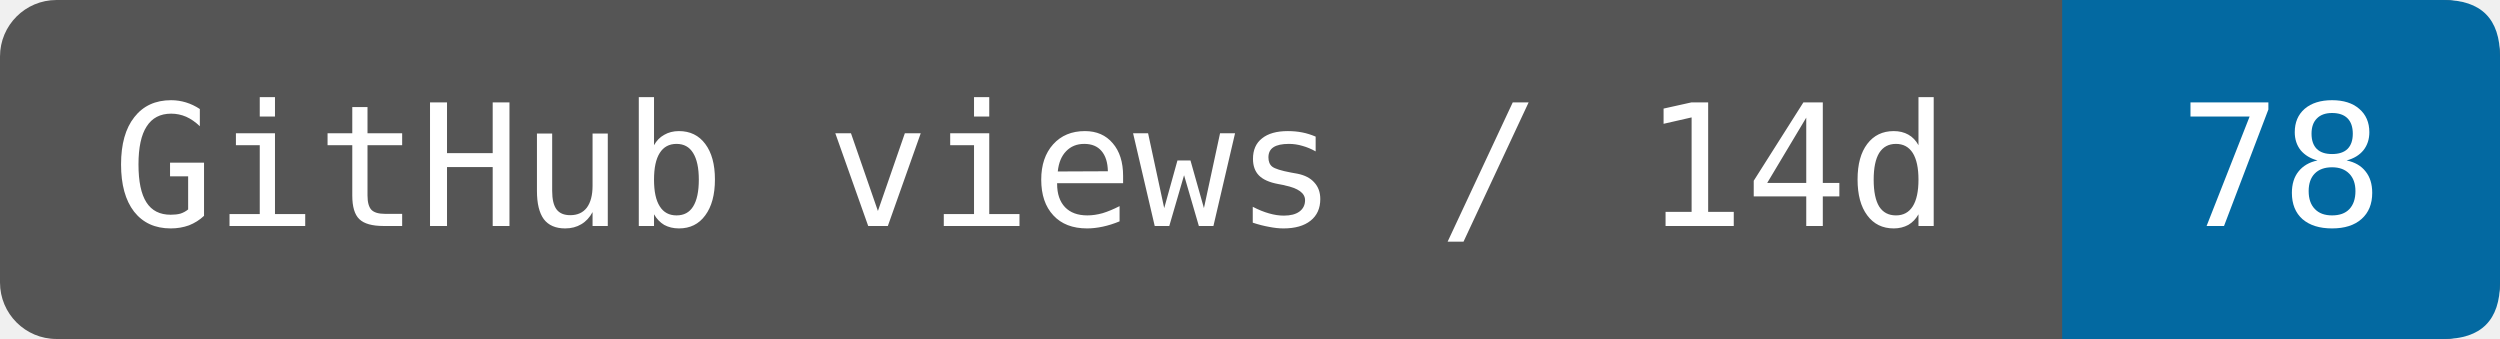
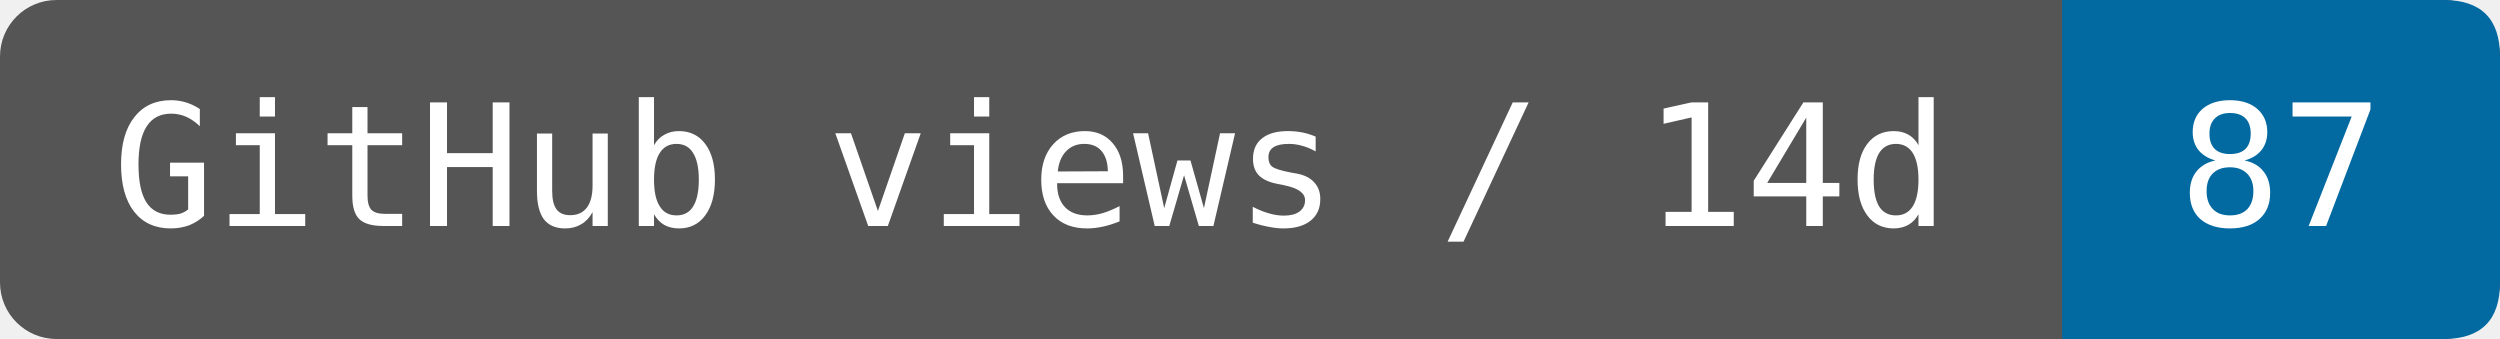
- <svg xmlns="http://www.w3.org/2000/svg" width="147.5" height="20" viewBox="0 0 177 24" role="img" aria-label="GitHub views / 14d: 78">
+ <svg xmlns="http://www.w3.org/2000/svg" width="147.5" height="20" viewBox="0 0 177 24" role="img" aria-label="GitHub views / 14d: 87">
  <rect width="177" height="24" rx="4" fill="#555" />
  <path d="M146 0H173Q177 0 177 4V20Q177 24 173 24H146Z" fill="#0369a1" />
  <g fill="#fff" font-family="DejaVu Sans Mono,monospace" font-size="12" text-anchor="middle">
    <text x="73" y="16">GitHub views / 14d</text>
-     <text x="161.5" y="16">78</text>
+     <text x="161.5" y="16">87</text>
  </g>
</svg>
